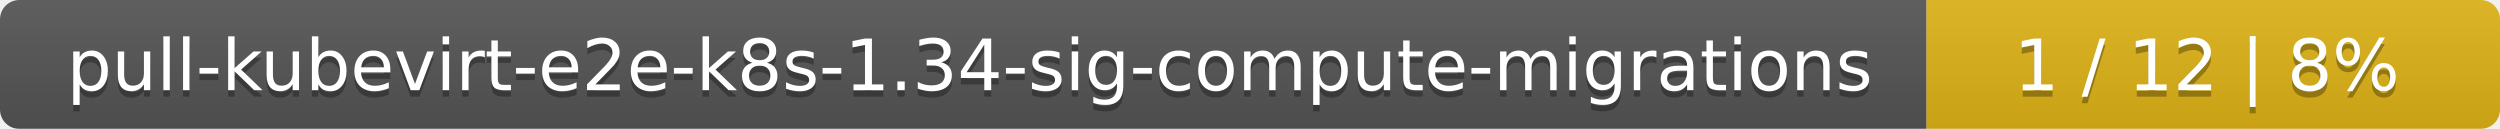
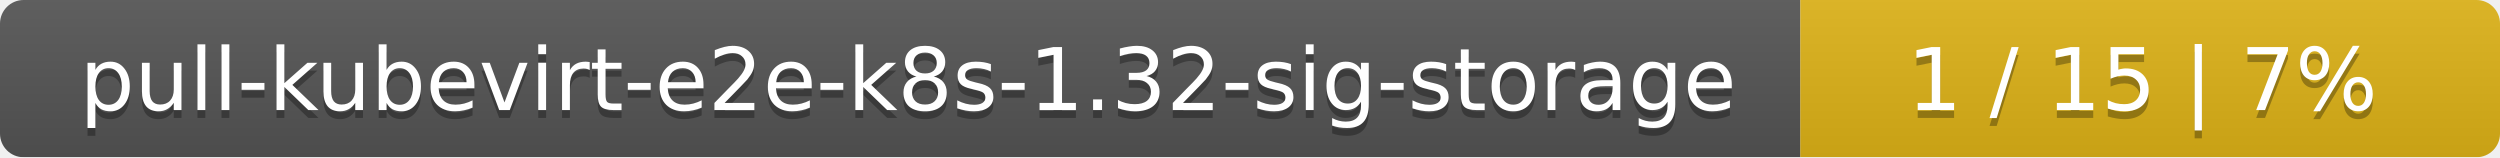
- <svg xmlns="http://www.w3.org/2000/svg" width="388" height="20">
+ <svg xmlns="http://www.w3.org/2000/svg" width="318" height="20">
  <linearGradient id="smooth" x2="0" y2="100%">
    <stop offset="0" stop-color="#bbb" stop-opacity=".1" />
    <stop offset="1" stop-opacity=".1" />
  </linearGradient>
  <mask id="round">
-     <rect width="388" height="20" rx="3" fill="#fff" />
+     <rect width="318" height="20" rx="3" fill="#fff" />
  </mask>
  <g mask="url(#round)">
-     <rect width="299" height="20" fill="#555" />
-     <rect x="299" width="89" height="20" fill="#dfb317" />
-     <rect width="388" height="20" fill="url(#smooth)" />
+     <rect width="229" height="20" fill="#555" />
+     <rect x="229" width="89" height="20" fill="#dfb317" />
+     <rect width="318" height="20" fill="url(#smooth)" />
  </g>
  <g fill="#fff" text-anchor="middle" font-family="DejaVu Sans,Verdana,Geneva,sans-serif" font-size="11">
-     <text x="150.5" y="15" fill="#010101" fill-opacity=".3">pull-kubevirt-e2e-k8s-1.34-sig-compute-migrations</text>
-     <text x="150.5" y="14">pull-kubevirt-e2e-k8s-1.34-sig-compute-migrations</text>
-     <text x="342.5" y="15" fill="#010101" fill-opacity=".3">1 / 12    |    8%</text>
-     <text x="342.5" y="14">1 / 12    |    8%</text>
+     <text x="115.5" y="15" fill="#010101" fill-opacity=".3">pull-kubevirt-e2e-k8s-1.32-sig-storage</text>
+     <text x="115.5" y="14">pull-kubevirt-e2e-k8s-1.32-sig-storage</text>
+     <text x="272.5" y="15" fill="#010101" fill-opacity=".3">1 / 15    |    7%</text>
+     <text x="272.5" y="14">1 / 15    |    7%</text>
  </g>
</svg>
